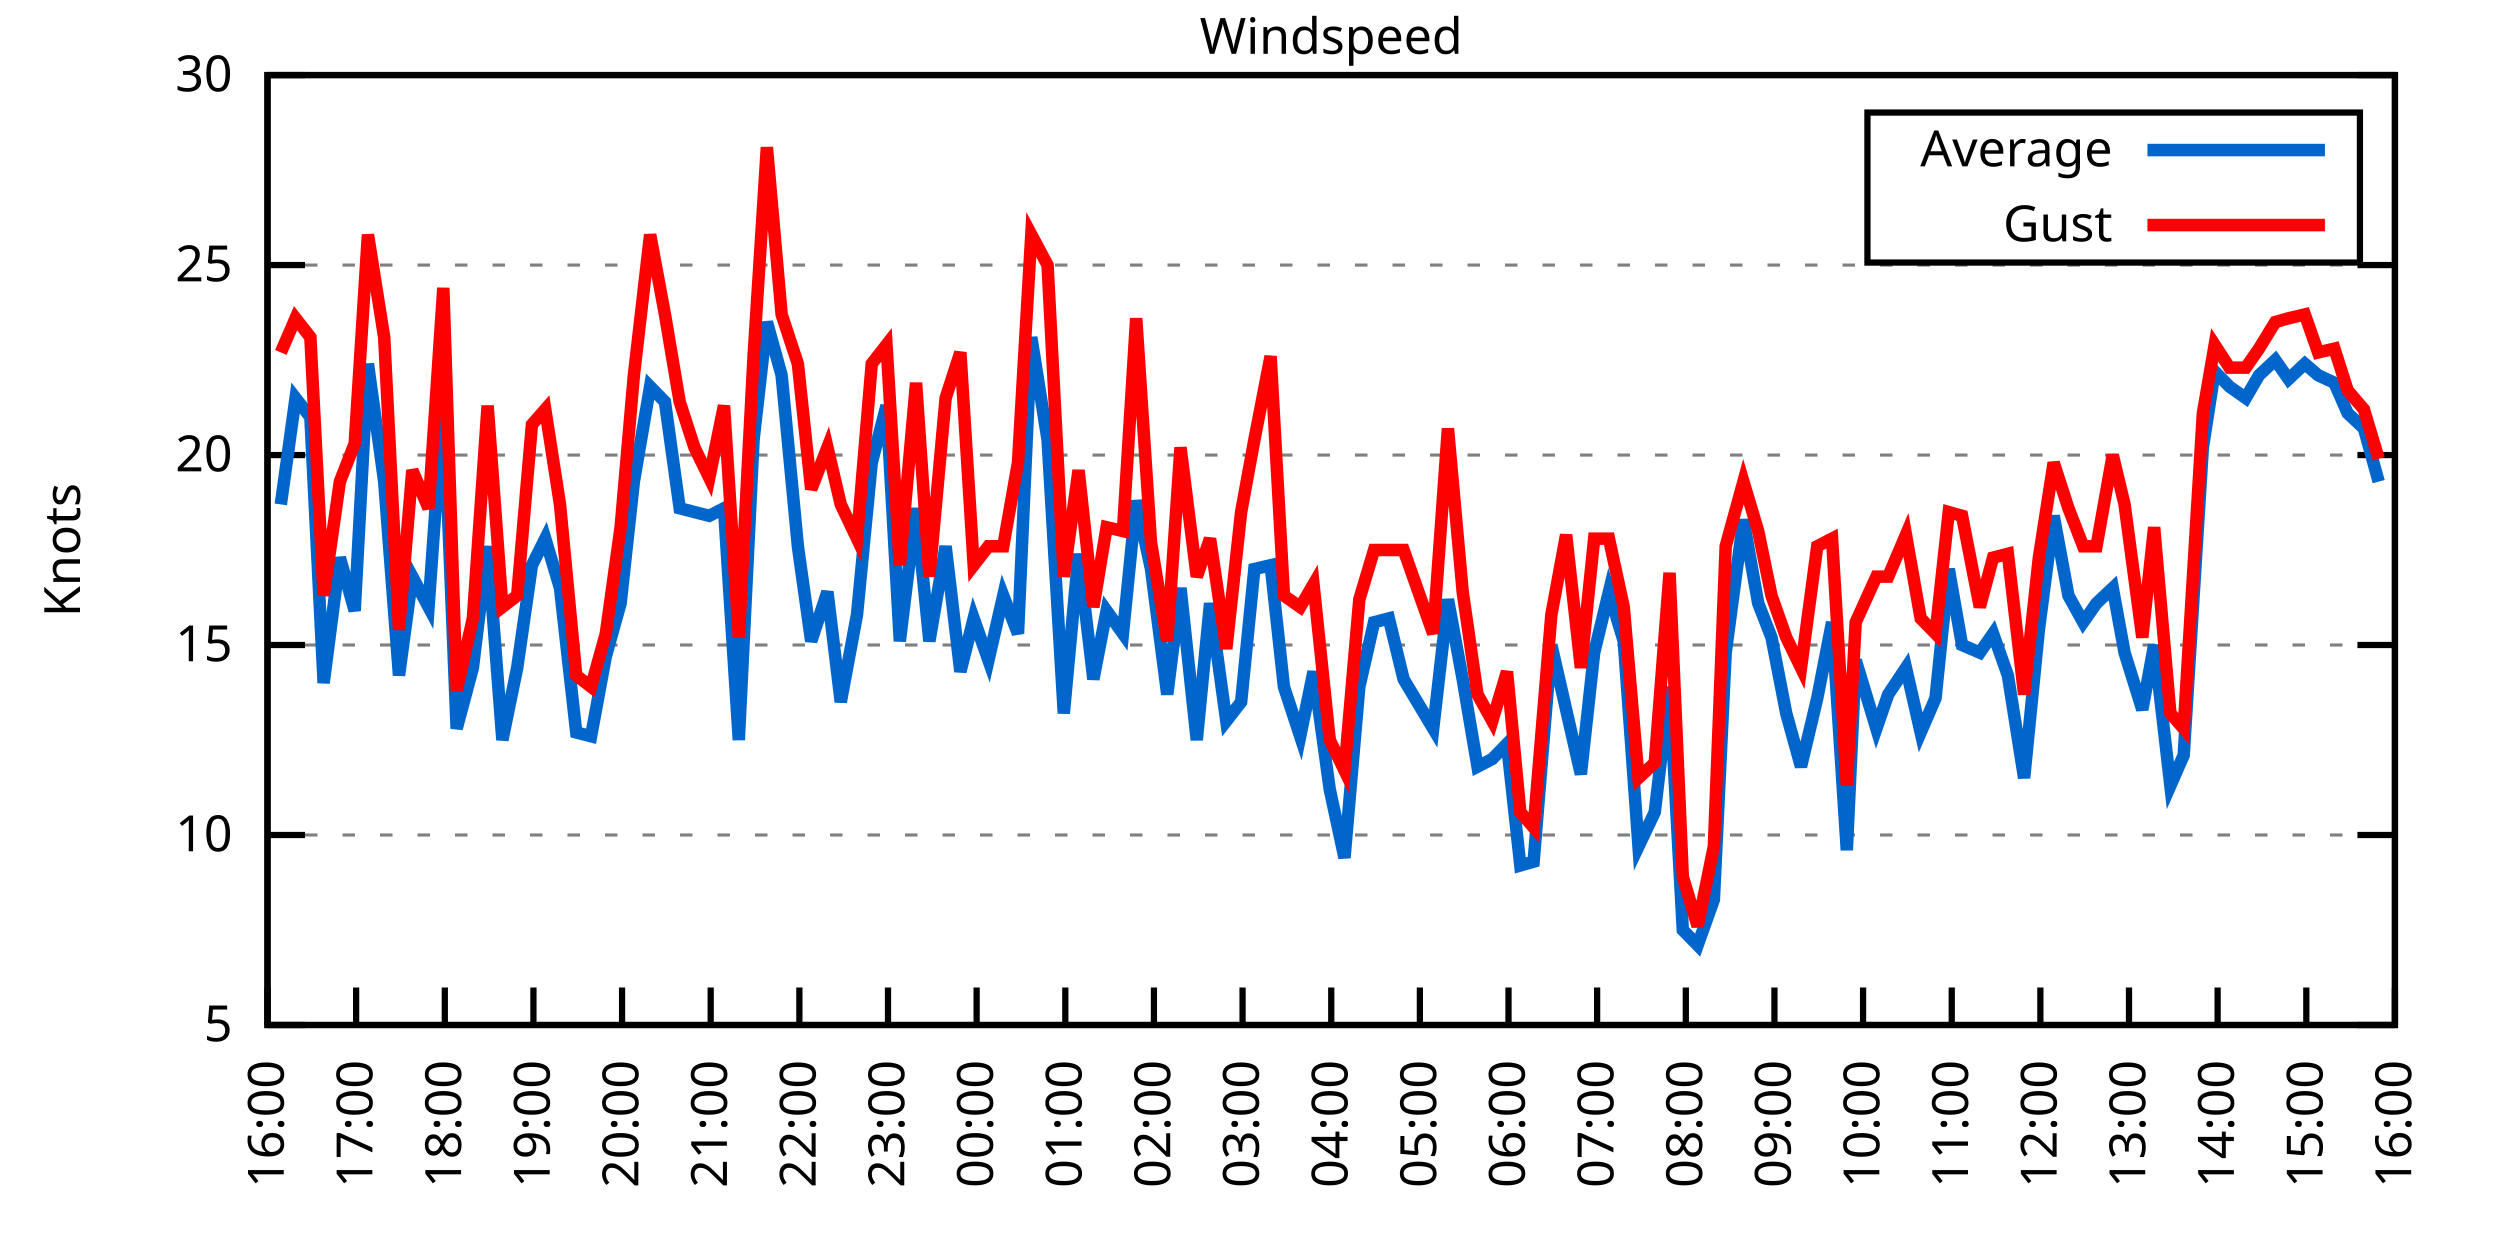
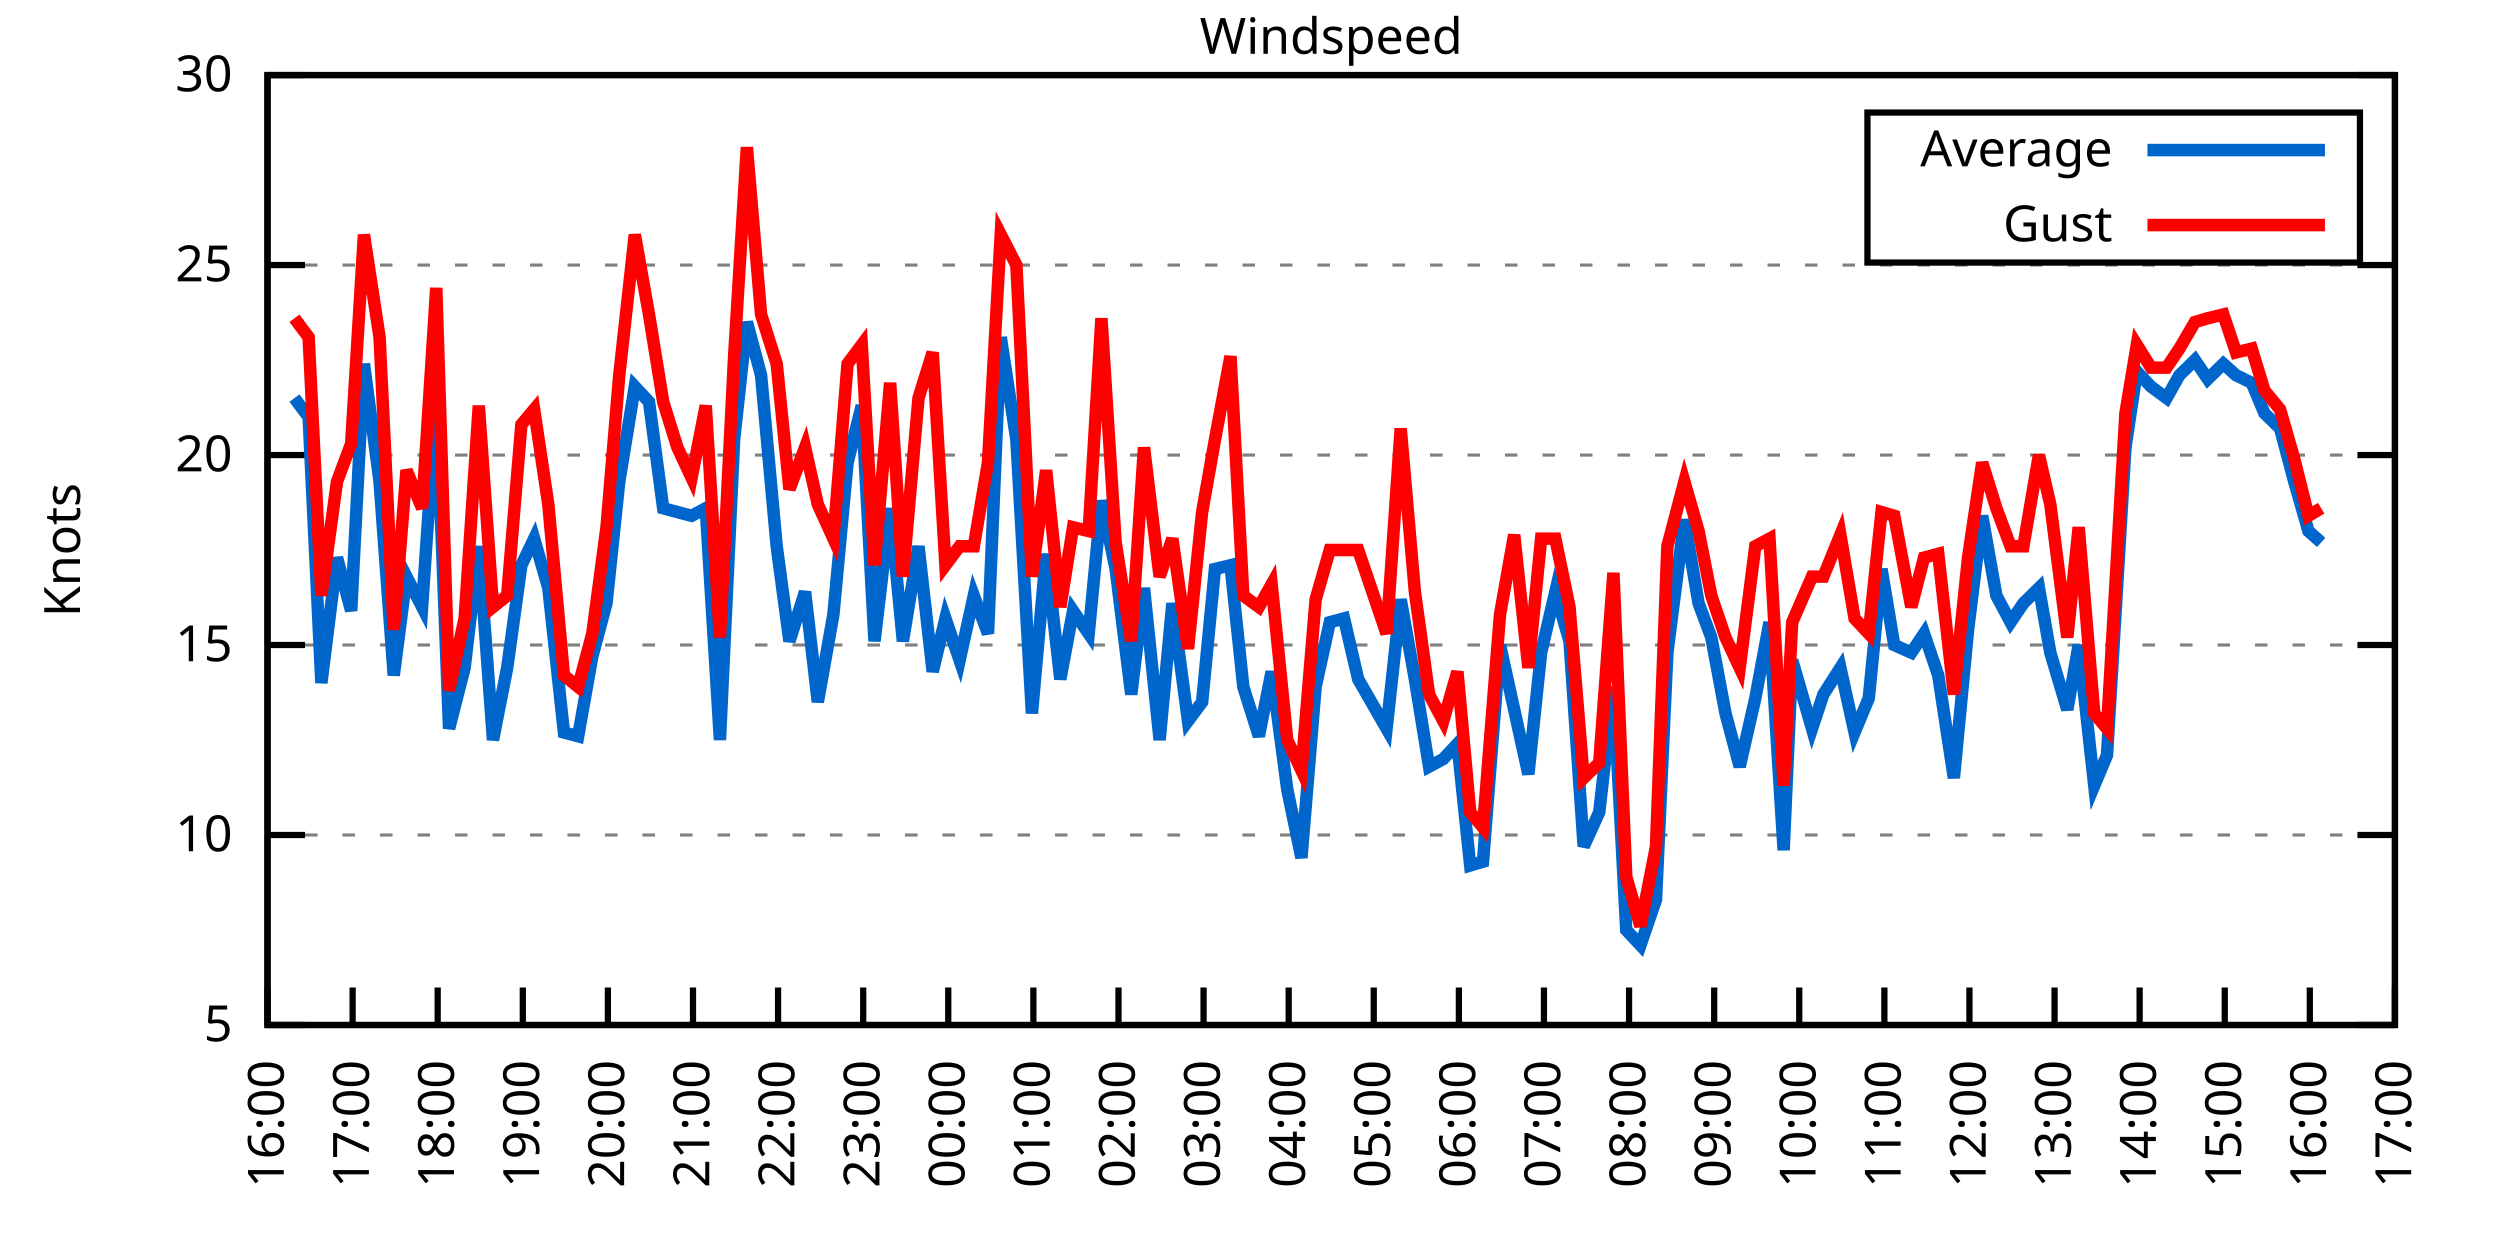
<svg xmlns="http://www.w3.org/2000/svg" xmlns:xlink="http://www.w3.org/1999/xlink" width="400" height="200" viewBox="0 0 400 200">
  <g id="gnuplot_canvas">
    <rect x="0" y="0" width="400" height="200" fill="none" />
    <defs>
      <circle id="gpDot" r="0.5" stroke-width="0.5" stroke="currentColor" />
      <path id="gpPt0" stroke-width="0.333" stroke="currentColor" d="M-1,0 h2 M0,-1 v2" />
      <path id="gpPt1" stroke-width="0.333" stroke="currentColor" d="M-1,-1 L1,1 M1,-1 L-1,1" />
      <path id="gpPt2" stroke-width="0.333" stroke="currentColor" d="M-1,0 L1,0 M0,-1 L0,1 M-1,-1 L1,1 M-1,1 L1,-1" />
      <rect id="gpPt3" stroke-width="0.333" stroke="currentColor" x="-1" y="-1" width="2" height="2" />
      <rect id="gpPt4" stroke-width="0.333" stroke="currentColor" fill="currentColor" x="-1" y="-1" width="2" height="2" />
      <circle id="gpPt5" stroke-width="0.333" stroke="currentColor" cx="0" cy="0" r="1" />
      <use xlink:href="#gpPt5" id="gpPt6" fill="currentColor" stroke="none" />
      <path id="gpPt7" stroke-width="0.333" stroke="currentColor" d="M0,-1.33 L-1.33,0.67 L1.33,0.67 z" />
      <use xlink:href="#gpPt7" id="gpPt8" fill="currentColor" stroke="none" />
      <use xlink:href="#gpPt7" id="gpPt9" stroke="currentColor" transform="rotate(180)" />
      <use xlink:href="#gpPt9" id="gpPt10" fill="currentColor" stroke="none" />
      <use xlink:href="#gpPt3" id="gpPt11" stroke="currentColor" transform="rotate(45)" />
      <use xlink:href="#gpPt11" id="gpPt12" fill="currentColor" stroke="none" />
      <path id="gpPt13" stroke-width="0.333" stroke="currentColor" d="M0,1.330 L1.265,0.411 L0.782,-1.067 L-0.782,-1.076 L-1.265,0.411 z" />
      <use xlink:href="#gpPt13" id="gpPt14" fill="currentColor" stroke="none" />
      <filter id="textbox" filterUnits="objectBoundingBox" x="0" y="0" height="1" width="1">
        <feFlood flood-color="white" flood-opacity="1" result="bgnd" />
        <feComposite in="SourceGraphic" in2="bgnd" operator="atop" />
      </filter>
      <filter id="greybox" filterUnits="objectBoundingBox" x="0" y="0" height="1" width="1">
        <feFlood flood-color="lightgrey" flood-opacity="1" result="grey" />
        <feComposite in="SourceGraphic" in2="grey" operator="atop" />
      </filter>
    </defs>
    <g fill="none" color="white" stroke="currentColor" stroke-width="1.00" stroke-linecap="butt" stroke-linejoin="miter">
</g>
    <g fill="none" color="black" stroke="currentColor" stroke-width="1.00" stroke-linecap="butt" stroke-linejoin="miter">
      <g stroke="none" shape-rendering="crispEdges">
        <polygon fill="rgb(255, 255, 255)" points="42.80,164.00 383.18,164.00 383.18,12.02 42.80,12.02 " />
      </g>
    </g>
    <g fill="none" color="black" stroke="currentColor" stroke-width="1.00" stroke-linecap="butt" stroke-linejoin="miter">
</g>
    <g fill="none" color="black" stroke="black" stroke-width="0.50" stroke-linecap="butt" stroke-linejoin="miter">
</g>
    <g fill="none" color="gray" stroke="currentColor" stroke-width="0.50" stroke-linecap="butt" stroke-linejoin="miter">
      <path stroke="gray" stroke-dasharray="2,4" class="gridline" d="M42.80,164.00 L383.19,164.00  " />
    </g>
    <g fill="none" color="gray" stroke="gray" stroke-width="1.00" stroke-linecap="butt" stroke-linejoin="miter">
</g>
    <g fill="none" color="black" stroke="currentColor" stroke-width="1.00" stroke-linecap="butt" stroke-linejoin="miter">
      <path stroke="black" d="M42.80,164.00 L48.80,164.00 M383.19,164.00 L377.19,164.00  " />
      <g transform="translate(37.20,166.60)" stroke="none" fill="black" font-family="Sans" font-size="8.00" text-anchor="end">
        <text>
          <tspan font-family="Sans"> 5</tspan>
        </text>
      </g>
    </g>
    <g fill="none" color="black" stroke="currentColor" stroke-width="1.00" stroke-linecap="butt" stroke-linejoin="miter">
</g>
    <g fill="none" color="black" stroke="black" stroke-width="0.50" stroke-linecap="butt" stroke-linejoin="miter">
</g>
    <g fill="none" color="gray" stroke="currentColor" stroke-width="0.50" stroke-linecap="butt" stroke-linejoin="miter">
      <path stroke="gray" stroke-dasharray="2,4" class="gridline" d="M42.80,133.60 L383.19,133.60  " />
    </g>
    <g fill="none" color="gray" stroke="gray" stroke-width="1.00" stroke-linecap="butt" stroke-linejoin="miter">
</g>
    <g fill="none" color="black" stroke="currentColor" stroke-width="1.00" stroke-linecap="butt" stroke-linejoin="miter">
      <path stroke="black" d="M42.80,133.60 L48.80,133.60 M383.19,133.60 L377.19,133.60  " />
      <g transform="translate(37.20,136.20)" stroke="none" fill="black" font-family="Sans" font-size="8.00" text-anchor="end">
        <text>
          <tspan font-family="Sans"> 10</tspan>
        </text>
      </g>
    </g>
    <g fill="none" color="black" stroke="currentColor" stroke-width="1.00" stroke-linecap="butt" stroke-linejoin="miter">
</g>
    <g fill="none" color="black" stroke="black" stroke-width="0.50" stroke-linecap="butt" stroke-linejoin="miter">
</g>
    <g fill="none" color="gray" stroke="currentColor" stroke-width="0.50" stroke-linecap="butt" stroke-linejoin="miter">
      <path stroke="gray" stroke-dasharray="2,4" class="gridline" d="M42.80,103.20 L383.19,103.20  " />
    </g>
    <g fill="none" color="gray" stroke="gray" stroke-width="1.00" stroke-linecap="butt" stroke-linejoin="miter">
</g>
    <g fill="none" color="black" stroke="currentColor" stroke-width="1.00" stroke-linecap="butt" stroke-linejoin="miter">
      <path stroke="black" d="M42.80,103.20 L48.80,103.20 M383.19,103.20 L377.19,103.20  " />
      <g transform="translate(37.20,105.80)" stroke="none" fill="black" font-family="Sans" font-size="8.00" text-anchor="end">
        <text>
          <tspan font-family="Sans"> 15</tspan>
        </text>
      </g>
    </g>
    <g fill="none" color="black" stroke="currentColor" stroke-width="1.00" stroke-linecap="butt" stroke-linejoin="miter">
</g>
    <g fill="none" color="black" stroke="black" stroke-width="0.50" stroke-linecap="butt" stroke-linejoin="miter">
</g>
    <g fill="none" color="gray" stroke="currentColor" stroke-width="0.50" stroke-linecap="butt" stroke-linejoin="miter">
      <path stroke="gray" stroke-dasharray="2,4" class="gridline" d="M42.80,72.81 L383.19,72.81  " />
    </g>
    <g fill="none" color="gray" stroke="gray" stroke-width="1.00" stroke-linecap="butt" stroke-linejoin="miter">
</g>
    <g fill="none" color="black" stroke="currentColor" stroke-width="1.00" stroke-linecap="butt" stroke-linejoin="miter">
      <path stroke="black" d="M42.80,72.81 L48.80,72.81 M383.19,72.81 L377.19,72.81  " />
      <g transform="translate(37.20,75.41)" stroke="none" fill="black" font-family="Sans" font-size="8.00" text-anchor="end">
        <text>
          <tspan font-family="Sans"> 20</tspan>
        </text>
      </g>
    </g>
    <g fill="none" color="black" stroke="currentColor" stroke-width="1.00" stroke-linecap="butt" stroke-linejoin="miter">
</g>
    <g fill="none" color="black" stroke="black" stroke-width="0.50" stroke-linecap="butt" stroke-linejoin="miter">
</g>
    <g fill="none" color="gray" stroke="currentColor" stroke-width="0.50" stroke-linecap="butt" stroke-linejoin="miter">
      <path stroke="gray" stroke-dasharray="2,4" class="gridline" d="M42.80,42.41 L383.19,42.41  " />
    </g>
    <g fill="none" color="gray" stroke="gray" stroke-width="1.00" stroke-linecap="butt" stroke-linejoin="miter">
</g>
    <g fill="none" color="black" stroke="currentColor" stroke-width="1.00" stroke-linecap="butt" stroke-linejoin="miter">
      <path stroke="black" d="M42.80,42.41 L48.80,42.41 M383.19,42.41 L377.19,42.41  " />
      <g transform="translate(37.20,45.01)" stroke="none" fill="black" font-family="Sans" font-size="8.00" text-anchor="end">
        <text>
          <tspan font-family="Sans"> 25</tspan>
        </text>
      </g>
    </g>
    <g fill="none" color="black" stroke="currentColor" stroke-width="1.00" stroke-linecap="butt" stroke-linejoin="miter">
</g>
    <g fill="none" color="black" stroke="black" stroke-width="0.50" stroke-linecap="butt" stroke-linejoin="miter">
</g>
    <g fill="none" color="gray" stroke="currentColor" stroke-width="0.50" stroke-linecap="butt" stroke-linejoin="miter">
      <path stroke="gray" stroke-dasharray="2,4" class="gridline" d="M42.80,12.01 L383.19,12.01  " />
    </g>
    <g fill="none" color="gray" stroke="gray" stroke-width="1.00" stroke-linecap="butt" stroke-linejoin="miter">
</g>
    <g fill="none" color="black" stroke="currentColor" stroke-width="1.00" stroke-linecap="butt" stroke-linejoin="miter">
      <path stroke="black" d="M42.80,12.01 L48.80,12.01 M383.19,12.01 L377.19,12.01  " />
      <g transform="translate(37.20,14.61)" stroke="none" fill="black" font-family="Sans" font-size="8.00" text-anchor="end">
        <text>
          <tspan font-family="Sans"> 30</tspan>
        </text>
      </g>
    </g>
    <g fill="none" color="black" stroke="currentColor" stroke-width="1.00" stroke-linecap="butt" stroke-linejoin="miter">
      <path stroke="black" d="M42.80,164.00 L42.80,158.00  " />
      <g transform="translate(45.40,169.60) rotate(270.00)" stroke="none" fill="black" font-family="Sans" font-size="8.00" text-anchor="end">
        <text>
          <tspan font-family="Sans">16:00</tspan>
        </text>
      </g>
    </g>
    <g fill="none" color="black" stroke="currentColor" stroke-width="1.00" stroke-linecap="butt" stroke-linejoin="miter">
-       <path stroke="black" d="M56.98,164.00 L56.98,158.00  " />
-       <g transform="translate(59.58,169.60) rotate(270.00)" stroke="none" fill="black" font-family="Sans" font-size="8.00" text-anchor="end">
+       <path stroke="black" d="M56.42,164.00 L56.42,158.00  " />
+       <g transform="translate(59.02,169.60) rotate(270.00)" stroke="none" fill="black" font-family="Sans" font-size="8.00" text-anchor="end">
        <text>
          <tspan font-family="Sans">17:00</tspan>
        </text>
      </g>
    </g>
    <g fill="none" color="black" stroke="currentColor" stroke-width="1.00" stroke-linecap="butt" stroke-linejoin="miter">
-       <path stroke="black" d="M71.17,164.00 L71.17,158.00  " />
-       <g transform="translate(73.77,169.60) rotate(270.00)" stroke="none" fill="black" font-family="Sans" font-size="8.00" text-anchor="end">
+       <path stroke="black" d="M70.03,164.00 L70.03,158.00  " />
+       <g transform="translate(72.63,169.60) rotate(270.00)" stroke="none" fill="black" font-family="Sans" font-size="8.00" text-anchor="end">
        <text>
          <tspan font-family="Sans">18:00</tspan>
        </text>
      </g>
    </g>
    <g fill="none" color="black" stroke="currentColor" stroke-width="1.00" stroke-linecap="butt" stroke-linejoin="miter">
-       <path stroke="black" d="M85.35,164.00 L85.35,158.00  " />
-       <g transform="translate(87.95,169.60) rotate(270.00)" stroke="none" fill="black" font-family="Sans" font-size="8.00" text-anchor="end">
+       <path stroke="black" d="M83.65,164.00 L83.65,158.00  " />
+       <g transform="translate(86.25,169.60) rotate(270.00)" stroke="none" fill="black" font-family="Sans" font-size="8.00" text-anchor="end">
        <text>
          <tspan font-family="Sans">19:00</tspan>
        </text>
      </g>
    </g>
    <g fill="none" color="black" stroke="currentColor" stroke-width="1.00" stroke-linecap="butt" stroke-linejoin="miter">
-       <path stroke="black" d="M99.53,164.00 L99.53,158.00  " />
-       <g transform="translate(102.13,169.60) rotate(270.00)" stroke="none" fill="black" font-family="Sans" font-size="8.00" text-anchor="end">
+       <path stroke="black" d="M97.26,164.00 L97.26,158.00  " />
+       <g transform="translate(99.86,169.60) rotate(270.00)" stroke="none" fill="black" font-family="Sans" font-size="8.00" text-anchor="end">
        <text>
          <tspan font-family="Sans">20:00</tspan>
        </text>
      </g>
    </g>
    <g fill="none" color="black" stroke="currentColor" stroke-width="1.00" stroke-linecap="butt" stroke-linejoin="miter">
-       <path stroke="black" d="M113.71,164.00 L113.71,158.00  " />
-       <g transform="translate(116.31,169.60) rotate(270.00)" stroke="none" fill="black" font-family="Sans" font-size="8.00" text-anchor="end">
+       <path stroke="black" d="M110.88,164.00 L110.88,158.00  " />
+       <g transform="translate(113.48,169.60) rotate(270.00)" stroke="none" fill="black" font-family="Sans" font-size="8.00" text-anchor="end">
        <text>
          <tspan font-family="Sans">21:00</tspan>
        </text>
      </g>
    </g>
    <g fill="none" color="black" stroke="currentColor" stroke-width="1.00" stroke-linecap="butt" stroke-linejoin="miter">
-       <path stroke="black" d="M127.90,164.00 L127.90,158.00  " />
-       <g transform="translate(130.50,169.60) rotate(270.00)" stroke="none" fill="black" font-family="Sans" font-size="8.00" text-anchor="end">
+       <path stroke="black" d="M124.49,164.00 L124.49,158.00  " />
+       <g transform="translate(127.09,169.60) rotate(270.00)" stroke="none" fill="black" font-family="Sans" font-size="8.00" text-anchor="end">
        <text>
          <tspan font-family="Sans">22:00</tspan>
        </text>
      </g>
    </g>
    <g fill="none" color="black" stroke="currentColor" stroke-width="1.00" stroke-linecap="butt" stroke-linejoin="miter">
-       <path stroke="black" d="M142.08,164.00 L142.08,158.00  " />
-       <g transform="translate(144.68,169.60) rotate(270.00)" stroke="none" fill="black" font-family="Sans" font-size="8.00" text-anchor="end">
+       <path stroke="black" d="M138.11,164.00 L138.11,158.00  " />
+       <g transform="translate(140.71,169.60) rotate(270.00)" stroke="none" fill="black" font-family="Sans" font-size="8.00" text-anchor="end">
        <text>
          <tspan font-family="Sans">23:00</tspan>
        </text>
      </g>
    </g>
    <g fill="none" color="black" stroke="currentColor" stroke-width="1.00" stroke-linecap="butt" stroke-linejoin="miter">
-       <path stroke="black" d="M156.26,164.00 L156.26,158.00  " />
-       <g transform="translate(158.86,169.60) rotate(270.00)" stroke="none" fill="black" font-family="Sans" font-size="8.00" text-anchor="end">
+       <path stroke="black" d="M151.72,164.00 L151.72,158.00  " />
+       <g transform="translate(154.32,169.60) rotate(270.00)" stroke="none" fill="black" font-family="Sans" font-size="8.00" text-anchor="end">
        <text>
          <tspan font-family="Sans">00:00</tspan>
        </text>
      </g>
    </g>
    <g fill="none" color="black" stroke="currentColor" stroke-width="1.00" stroke-linecap="butt" stroke-linejoin="miter">
-       <path stroke="black" d="M170.45,164.00 L170.45,158.00  " />
-       <g transform="translate(173.05,169.60) rotate(270.00)" stroke="none" fill="black" font-family="Sans" font-size="8.00" text-anchor="end">
+       <path stroke="black" d="M165.34,164.00 L165.34,158.00  " />
+       <g transform="translate(167.94,169.60) rotate(270.00)" stroke="none" fill="black" font-family="Sans" font-size="8.00" text-anchor="end">
        <text>
          <tspan font-family="Sans">01:00</tspan>
        </text>
      </g>
    </g>
    <g fill="none" color="black" stroke="currentColor" stroke-width="1.00" stroke-linecap="butt" stroke-linejoin="miter">
-       <path stroke="black" d="M184.63,164.00 L184.63,158.00  " />
-       <g transform="translate(187.23,169.60) rotate(270.00)" stroke="none" fill="black" font-family="Sans" font-size="8.00" text-anchor="end">
+       <path stroke="black" d="M178.96,164.00 L178.96,158.00  " />
+       <g transform="translate(181.56,169.60) rotate(270.00)" stroke="none" fill="black" font-family="Sans" font-size="8.00" text-anchor="end">
        <text>
          <tspan font-family="Sans">02:00</tspan>
        </text>
      </g>
    </g>
    <g fill="none" color="black" stroke="currentColor" stroke-width="1.00" stroke-linecap="butt" stroke-linejoin="miter">
-       <path stroke="black" d="M198.81,164.00 L198.81,158.00  " />
-       <g transform="translate(201.41,169.60) rotate(270.00)" stroke="none" fill="black" font-family="Sans" font-size="8.00" text-anchor="end">
+       <path stroke="black" d="M192.57,164.00 L192.57,158.00  " />
+       <g transform="translate(195.17,169.60) rotate(270.00)" stroke="none" fill="black" font-family="Sans" font-size="8.00" text-anchor="end">
        <text>
          <tspan font-family="Sans">03:00</tspan>
        </text>
      </g>
    </g>
    <g fill="none" color="black" stroke="currentColor" stroke-width="1.00" stroke-linecap="butt" stroke-linejoin="miter">
-       <path stroke="black" d="M213.00,164.00 L213.00,158.00  " />
-       <g transform="translate(215.60,169.60) rotate(270.00)" stroke="none" fill="black" font-family="Sans" font-size="8.00" text-anchor="end">
+       <path stroke="black" d="M206.19,164.00 L206.19,158.00  " />
+       <g transform="translate(208.79,169.60) rotate(270.00)" stroke="none" fill="black" font-family="Sans" font-size="8.00" text-anchor="end">
        <text>
          <tspan font-family="Sans">04:00</tspan>
        </text>
      </g>
    </g>
    <g fill="none" color="black" stroke="currentColor" stroke-width="1.00" stroke-linecap="butt" stroke-linejoin="miter">
-       <path stroke="black" d="M227.18,164.00 L227.18,158.00  " />
-       <g transform="translate(229.78,169.60) rotate(270.00)" stroke="none" fill="black" font-family="Sans" font-size="8.00" text-anchor="end">
+       <path stroke="black" d="M219.80,164.00 L219.80,158.00  " />
+       <g transform="translate(222.40,169.60) rotate(270.00)" stroke="none" fill="black" font-family="Sans" font-size="8.00" text-anchor="end">
        <text>
          <tspan font-family="Sans">05:00</tspan>
        </text>
      </g>
    </g>
    <g fill="none" color="black" stroke="currentColor" stroke-width="1.00" stroke-linecap="butt" stroke-linejoin="miter">
-       <path stroke="black" d="M241.36,164.00 L241.36,158.00  " />
-       <g transform="translate(243.96,169.60) rotate(270.00)" stroke="none" fill="black" font-family="Sans" font-size="8.00" text-anchor="end">
+       <path stroke="black" d="M233.42,164.00 L233.42,158.00  " />
+       <g transform="translate(236.02,169.60) rotate(270.00)" stroke="none" fill="black" font-family="Sans" font-size="8.00" text-anchor="end">
        <text>
          <tspan font-family="Sans">06:00</tspan>
        </text>
      </g>
    </g>
    <g fill="none" color="black" stroke="currentColor" stroke-width="1.00" stroke-linecap="butt" stroke-linejoin="miter">
-       <path stroke="black" d="M255.54,164.00 L255.54,158.00  " />
-       <g transform="translate(258.14,169.60) rotate(270.00)" stroke="none" fill="black" font-family="Sans" font-size="8.00" text-anchor="end">
+       <path stroke="black" d="M247.03,164.00 L247.03,158.00  " />
+       <g transform="translate(249.63,169.60) rotate(270.00)" stroke="none" fill="black" font-family="Sans" font-size="8.00" text-anchor="end">
        <text>
          <tspan font-family="Sans">07:00</tspan>
        </text>
      </g>
    </g>
    <g fill="none" color="black" stroke="currentColor" stroke-width="1.00" stroke-linecap="butt" stroke-linejoin="miter">
-       <path stroke="black" d="M269.73,164.00 L269.73,158.00  " />
-       <g transform="translate(272.33,169.60) rotate(270.00)" stroke="none" fill="black" font-family="Sans" font-size="8.00" text-anchor="end">
+       <path stroke="black" d="M260.65,164.00 L260.65,158.00  " />
+       <g transform="translate(263.25,169.60) rotate(270.00)" stroke="none" fill="black" font-family="Sans" font-size="8.00" text-anchor="end">
        <text>
          <tspan font-family="Sans">08:00</tspan>
        </text>
      </g>
    </g>
    <g fill="none" color="black" stroke="currentColor" stroke-width="1.00" stroke-linecap="butt" stroke-linejoin="miter">
-       <path stroke="black" d="M283.91,164.00 L283.91,158.00  " />
-       <g transform="translate(286.51,169.60) rotate(270.00)" stroke="none" fill="black" font-family="Sans" font-size="8.00" text-anchor="end">
+       <path stroke="black" d="M274.27,164.00 L274.27,158.00  " />
+       <g transform="translate(276.87,169.60) rotate(270.00)" stroke="none" fill="black" font-family="Sans" font-size="8.00" text-anchor="end">
        <text>
          <tspan font-family="Sans">09:00</tspan>
        </text>
      </g>
    </g>
    <g fill="none" color="black" stroke="currentColor" stroke-width="1.00" stroke-linecap="butt" stroke-linejoin="miter">
-       <path stroke="black" d="M298.09,164.00 L298.09,158.00  " />
-       <g transform="translate(300.69,169.60) rotate(270.00)" stroke="none" fill="black" font-family="Sans" font-size="8.00" text-anchor="end">
+       <path stroke="black" d="M287.88,164.00 L287.88,158.00  " />
+       <g transform="translate(290.48,169.60) rotate(270.00)" stroke="none" fill="black" font-family="Sans" font-size="8.00" text-anchor="end">
        <text>
          <tspan font-family="Sans">10:00</tspan>
        </text>
      </g>
    </g>
    <g fill="none" color="black" stroke="currentColor" stroke-width="1.00" stroke-linecap="butt" stroke-linejoin="miter">
-       <path stroke="black" d="M312.28,164.00 L312.28,158.00  " />
-       <g transform="translate(314.88,169.60) rotate(270.00)" stroke="none" fill="black" font-family="Sans" font-size="8.00" text-anchor="end">
+       <path stroke="black" d="M301.50,164.00 L301.50,158.00  " />
+       <g transform="translate(304.10,169.60) rotate(270.00)" stroke="none" fill="black" font-family="Sans" font-size="8.00" text-anchor="end">
        <text>
          <tspan font-family="Sans">11:00</tspan>
        </text>
      </g>
    </g>
    <g fill="none" color="black" stroke="currentColor" stroke-width="1.00" stroke-linecap="butt" stroke-linejoin="miter">
-       <path stroke="black" d="M326.46,164.00 L326.46,158.00  " />
-       <g transform="translate(329.06,169.60) rotate(270.00)" stroke="none" fill="black" font-family="Sans" font-size="8.00" text-anchor="end">
+       <path stroke="black" d="M315.11,164.00 L315.11,158.00  " />
+       <g transform="translate(317.71,169.60) rotate(270.00)" stroke="none" fill="black" font-family="Sans" font-size="8.00" text-anchor="end">
        <text>
          <tspan font-family="Sans">12:00</tspan>
        </text>
      </g>
    </g>
    <g fill="none" color="black" stroke="currentColor" stroke-width="1.00" stroke-linecap="butt" stroke-linejoin="miter">
-       <path stroke="black" d="M340.64,164.00 L340.64,158.00  " />
-       <g transform="translate(343.24,169.60) rotate(270.00)" stroke="none" fill="black" font-family="Sans" font-size="8.00" text-anchor="end">
+       <path stroke="black" d="M328.73,164.00 L328.73,158.00  " />
+       <g transform="translate(331.33,169.60) rotate(270.00)" stroke="none" fill="black" font-family="Sans" font-size="8.00" text-anchor="end">
        <text>
          <tspan font-family="Sans">13:00</tspan>
        </text>
      </g>
    </g>
    <g fill="none" color="black" stroke="currentColor" stroke-width="1.00" stroke-linecap="butt" stroke-linejoin="miter">
-       <path stroke="black" d="M354.82,164.00 L354.82,158.00  " />
-       <g transform="translate(357.42,169.60) rotate(270.00)" stroke="none" fill="black" font-family="Sans" font-size="8.00" text-anchor="end">
+       <path stroke="black" d="M342.34,164.00 L342.34,158.00  " />
+       <g transform="translate(344.94,169.60) rotate(270.00)" stroke="none" fill="black" font-family="Sans" font-size="8.00" text-anchor="end">
        <text>
          <tspan font-family="Sans">14:00</tspan>
        </text>
      </g>
    </g>
    <g fill="none" color="black" stroke="currentColor" stroke-width="1.00" stroke-linecap="butt" stroke-linejoin="miter">
-       <path stroke="black" d="M369.01,164.00 L369.01,158.00  " />
-       <g transform="translate(371.61,169.60) rotate(270.00)" stroke="none" fill="black" font-family="Sans" font-size="8.00" text-anchor="end">
+       <path stroke="black" d="M355.96,164.00 L355.96,158.00  " />
+       <g transform="translate(358.56,169.60) rotate(270.00)" stroke="none" fill="black" font-family="Sans" font-size="8.00" text-anchor="end">
        <text>
          <tspan font-family="Sans">15:00</tspan>
+         </text>
+       </g>
+     </g>
+     <g fill="none" color="black" stroke="currentColor" stroke-width="1.00" stroke-linecap="butt" stroke-linejoin="miter">
+       <path stroke="black" d="M369.57,164.00 L369.57,158.00  " />
+       <g transform="translate(372.17,169.60) rotate(270.00)" stroke="none" fill="black" font-family="Sans" font-size="8.00" text-anchor="end">
+         <text>
+           <tspan font-family="Sans">16:00</tspan>
        </text>
      </g>
    </g>
    <g fill="none" color="black" stroke="currentColor" stroke-width="1.00" stroke-linecap="butt" stroke-linejoin="miter">
      <path stroke="black" d="M383.19,164.00 L383.19,158.00  " />
      <g transform="translate(385.79,169.60) rotate(270.00)" stroke="none" fill="black" font-family="Sans" font-size="8.00" text-anchor="end">
        <text>
-           <tspan font-family="Sans">16:00</tspan>
+           <tspan font-family="Sans">17:00</tspan>
        </text>
      </g>
    </g>
    <g fill="none" color="black" stroke="currentColor" stroke-width="1.00" stroke-linecap="butt" stroke-linejoin="miter">
</g>
    <g fill="none" color="black" stroke="currentColor" stroke-width="1.00" stroke-linecap="butt" stroke-linejoin="miter">
      <path stroke="black" d="M42.80,12.01 L42.80,164.00 L383.19,164.00 L383.19,12.01 L42.80,12.01 Z  " />
    </g>
    <g fill="none" color="black" stroke="currentColor" stroke-width="1.00" stroke-linecap="butt" stroke-linejoin="miter">
</g>
    <g fill="none" color="black" stroke="currentColor" stroke-width="1.00" stroke-linecap="butt" stroke-linejoin="miter">
      <path stroke="black" d="M298.79,42.01 L298.79,18.01 L377.59,18.01 L377.59,42.01 L298.79,42.01 Z  " />
    </g>
    <g id="Windspeed_plot_1">
      <g fill="none" color="white" stroke="black" stroke-width="2.00" stroke-linecap="butt" stroke-linejoin="miter">
</g>
      <g fill="none" color="black" stroke="currentColor" stroke-width="2.00" stroke-linecap="butt" stroke-linejoin="miter">
        <g transform="translate(337.99,26.61)" stroke="none" fill="black" font-family="Sans" font-size="8.00" text-anchor="end">
          <text>
            <tspan font-family="Sans">Average</tspan>
          </text>
        </g>
      </g>
      <g fill="none" color="black" stroke="currentColor" stroke-width="2.00" stroke-linecap="butt" stroke-linejoin="miter">
-         <path stroke="rgb(  0, 102, 204)" d="M343.59,24.01 L371.99,24.01 M44.93,80.71 L47.29,63.69 L49.66,66.73 L51.78,109.28 L54.38,89.22 L56.75,97.73   L58.87,58.21 L61.47,77.06 L63.84,108.07 L65.97,92.26 L68.57,97.12 L70.93,63.69 L73.06,116.58 L75.66,106.85   L78.02,87.40 L80.38,118.40 L82.75,106.85 L85.11,90.44 L87.24,86.18 L89.60,94.08 L92.20,117.19 L94.57,117.80   L96.93,105.03 L99.30,96.52 L101.42,77.06 L104.02,61.86 L106.39,64.29 L108.75,81.32 L111.11,81.93 L113.48,82.53   L115.84,81.32 L118.21,118.40 L120.57,70.37 L122.70,51.53 L125.06,60.04 L127.66,87.40 L129.79,102.60 L132.39,94.69   L134.52,112.32 L137.12,98.34 L139.48,74.02 L141.84,64.90 L143.97,102.60 L146.57,81.32 L148.70,102.60 L151.30,87.40   L153.66,107.46 L155.79,98.95 L158.15,105.64 L160.52,95.30 L162.88,101.38 L165.01,53.96 L167.61,70.37 L170.21,114.15   L172.57,88.61 L174.94,108.68 L177.06,97.73 L179.67,101.38 L181.79,80.10 L184.16,91.04 L186.76,111.11 L188.88,94.08   L191.48,118.40 L193.61,96.52 L196.21,115.36 L198.58,112.32 L200.70,91.04 L203.30,90.44 L205.43,109.89 L208.03,117.80   L210.16,107.46 L212.76,126.31 L215.12,137.25 L217.49,109.89 L219.85,99.56 L222.21,98.95 L224.58,108.68 L229.31,116.58   L231.67,95.91 L234.03,108.68 L236.40,122.66 L238.76,121.44 L241.12,119.01 L243.25,138.47 L245.38,137.86 L248.22,103.20   L250.58,113.54 L252.94,123.87 L255.07,104.42 L257.43,94.69 L259.80,102.60 L262.16,135.43 L264.76,129.95 L267.13,109.89   L269.25,148.80 L271.62,151.23 L274.22,143.94 L276.11,104.42 L278.95,83.14 L281.31,96.52 L283.44,101.99 L285.80,114.15   L288.16,122.66 L290.76,111.72 L293.13,99.56 L295.49,136.03 L296.91,105.64 L300.22,116.58 L302.11,111.11 L304.95,106.85   L307.31,117.19 L309.68,111.72 L311.80,91.04 L313.93,103.20 L316.77,104.42 L318.89,101.38 L321.26,108.07 L323.86,124.48   L326.22,100.77 L328.59,82.53 L330.95,95.30 L333.31,99.56 L335.44,96.52 L338.04,94.08 L339.93,104.42 L342.77,113.54   L344.66,103.20 L347.26,125.70 L349.39,120.83 L352.46,71.59 L354.35,59.43 L356.72,61.86 L359.32,63.69 L361.44,60.04   L364.04,57.61 L366.17,60.65 L368.77,58.21 L370.90,60.04 L373.50,61.25 L375.63,66.12 L378.23,68.55 L380.59,77.06    " />
+         <path stroke="rgb(  0, 102, 204)" d="M343.59,24.01 L371.99,24.01 M47.11,63.69 L49.38,66.73 L51.42,109.28 L53.92,89.22 L56.19,97.73 L58.23,58.21   L60.73,77.06 L63.00,108.07 L65.04,92.26 L67.54,97.12 L69.80,63.69 L71.85,116.58 L74.34,106.85 L76.61,87.40   L78.88,118.40 L81.15,106.85 L83.42,90.44 L85.46,86.18 L87.73,94.08 L90.23,117.19 L92.50,117.80 L94.77,105.03   L97.04,96.52 L99.08,77.06 L101.57,61.86 L103.84,64.29 L106.11,81.32 L108.38,81.93 L110.65,82.53 L112.92,81.32   L115.19,118.40 L117.46,70.37 L119.50,51.53 L121.77,60.04 L124.27,87.40 L126.31,102.60 L128.81,94.69 L130.85,112.32   L133.34,98.34 L135.61,74.02 L137.88,64.90 L139.92,102.60 L142.42,81.32 L144.46,102.60 L146.96,87.40 L149.23,107.46   L151.27,98.95 L153.54,105.64 L155.81,95.30 L158.08,101.38 L160.12,53.96 L162.62,70.37 L165.11,114.15 L167.38,88.61   L169.65,108.68 L171.69,97.73 L174.19,101.38 L176.23,80.10 L178.50,91.04 L181.00,111.11 L183.04,94.08 L185.54,118.40   L187.58,96.52 L190.08,115.36 L192.34,112.32 L194.39,91.04 L196.88,90.44 L198.93,109.89 L201.42,117.80 L203.46,107.46   L205.96,126.31 L208.23,137.25 L210.50,109.89 L212.77,99.56 L215.04,98.95 L217.31,108.68 L221.85,116.58 L224.11,95.91   L226.38,108.68 L228.65,122.66 L230.92,121.44 L233.19,119.01 L235.23,138.47 L237.28,137.86 L240.00,103.20 L242.27,113.54   L244.54,123.87 L246.58,104.42 L248.85,94.69 L251.12,102.60 L253.39,135.43 L255.88,129.95 L258.15,109.89 L260.20,148.80   L262.47,151.23 L264.96,143.94 L266.78,104.42 L269.50,83.14 L271.77,96.52 L273.81,101.99 L276.08,114.15 L278.35,122.66   L280.85,111.72 L283.12,99.56 L285.38,136.03 L286.75,105.64 L289.92,116.58 L291.74,111.11 L294.46,106.85 L296.73,117.19   L299.00,111.72 L301.04,91.04 L303.08,103.20 L305.81,104.42 L307.85,101.38 L310.12,108.07 L312.62,124.48 L314.89,100.77   L317.15,82.53 L319.42,95.30 L321.69,99.56 L323.74,96.52 L326.23,94.08 L328.05,104.42 L330.77,113.54 L332.59,103.20   L335.08,125.70 L337.12,120.83 L340.07,71.59 L341.89,59.43 L344.16,61.86 L346.65,63.69 L348.70,60.04 L351.19,57.61   L353.24,60.65 L355.73,58.21 L357.77,60.04 L360.27,61.25 L362.31,66.12 L364.81,68.55 L367.08,77.06 L369.35,84.97   L371.39,86.79  " />
      </g>
    </g>
    <g id="Windspeed_plot_2">
      <g fill="none" color="black" stroke="currentColor" stroke-width="2.00" stroke-linecap="butt" stroke-linejoin="miter">
        <g transform="translate(337.99,38.61)" stroke="none" fill="black" font-family="Sans" font-size="8.00" text-anchor="end">
          <text>
            <tspan font-family="Sans">Gust</tspan>
          </text>
        </g>
      </g>
      <g fill="none" color="black" stroke="currentColor" stroke-width="2.00" stroke-linecap="butt" stroke-linejoin="miter">
-         <path stroke="rgb(255,   0,   0)" d="M343.59,36.01 L371.99,36.01 M44.93,56.39 L47.29,50.92 L49.66,53.96 L51.78,95.30 L54.38,77.06 L56.75,70.98   L58.87,37.54 L61.47,53.96 L63.84,100.77 L65.97,75.24 L68.57,81.32 L70.93,46.06 L73.06,110.50 L75.66,98.95   L78.02,64.90 L80.38,97.12 L82.75,95.30 L85.11,67.94 L87.24,65.51 L89.60,80.71 L92.20,108.07 L94.57,109.89   L96.93,101.38 L99.30,84.36 L101.42,60.04 L104.02,37.54 L106.39,50.31 L108.75,64.29 L111.11,71.59 L113.48,76.45   L115.84,64.90 L118.21,101.99 L120.57,57.00 L122.70,23.56 L125.06,50.31 L127.66,58.21 L129.79,78.28 L132.39,71.59   L134.52,80.71 L137.12,86.18 L139.48,58.21 L141.84,55.18 L143.97,90.44 L146.57,61.25 L148.70,92.26 L151.30,63.69   L153.66,56.39 L155.79,90.44 L158.15,87.40 L160.52,87.40 L162.88,74.02 L165.01,37.54 L167.61,42.41 L170.21,92.26   L172.57,75.24 L174.94,97.12 L177.06,84.36 L179.67,84.97 L181.79,50.92 L184.16,86.79 L186.76,102.60 L188.88,71.59   L191.48,92.26 L193.61,86.18 L196.21,103.81 L198.58,81.93 L200.70,70.37 L203.30,57.00 L205.43,95.30 L208.03,97.12   L210.16,93.48 L212.76,118.40 L215.12,123.27 L217.49,95.91 L219.85,88.00 L222.21,88.00 L224.58,88.00 L229.31,101.38   L231.67,68.55 L234.03,94.69 L236.40,111.11 L238.76,115.36 L241.12,107.46 L243.25,129.95 L245.38,132.39 L248.22,98.34   L250.58,85.57 L252.94,106.85 L255.07,86.18 L257.43,86.18 L259.80,97.12 L262.16,124.48 L264.76,122.05 L267.13,91.65   L269.25,140.29 L271.62,148.19 L274.22,135.43 L276.11,87.40 L278.95,77.06 L281.31,84.97 L283.44,95.30 L285.80,101.99   L288.16,106.85 L290.76,87.40 L293.13,86.18 L295.49,125.70 L296.91,99.56 L300.22,92.26 L302.11,92.26 L304.95,85.57   L307.31,98.95 L309.68,101.38 L311.80,81.93 L313.93,82.53 L316.77,97.12 L318.89,89.22 L321.26,88.61 L323.86,111.11   L326.22,89.22 L328.59,74.02 L330.95,81.32 L333.31,87.40 L335.44,87.40 L338.04,72.81 L339.93,80.71 L342.77,101.99   L344.66,84.36 L347.26,114.15 L349.39,116.58 L352.46,66.12 L354.35,55.18 L356.72,58.82 L359.32,58.82 L361.44,55.78   L364.04,51.53 L366.17,50.92 L368.77,50.31 L370.90,56.39 L373.50,55.78 L375.63,62.47 L378.23,65.51 L380.59,73.41    " />
+         <path stroke="rgb(255,   0,   0)" d="M343.59,36.01 L371.99,36.01 M47.11,50.92 L49.38,53.96 L51.42,95.30 L53.92,77.06 L56.19,70.98 L58.23,37.54   L60.73,53.96 L63.00,100.77 L65.04,75.24 L67.54,81.32 L69.80,46.06 L71.85,110.50 L74.34,98.95 L76.61,64.90   L78.88,97.12 L81.15,95.30 L83.42,67.94 L85.46,65.51 L87.73,80.71 L90.23,108.07 L92.50,109.89 L94.77,101.38   L97.04,84.36 L99.08,60.04 L101.57,37.54 L103.84,50.31 L106.11,64.29 L108.38,71.59 L110.65,76.45 L112.92,64.90   L115.19,101.99 L117.46,57.00 L119.50,23.56 L121.77,50.31 L124.27,58.21 L126.31,78.28 L128.81,71.59 L130.85,80.71   L133.34,86.18 L135.61,58.21 L137.88,55.18 L139.92,90.44 L142.42,61.25 L144.46,92.26 L146.96,63.69 L149.23,56.39   L151.27,90.44 L153.54,87.40 L155.81,87.40 L158.08,74.02 L160.12,37.54 L162.62,42.41 L165.11,92.26 L167.38,75.24   L169.65,97.12 L171.69,84.36 L174.19,84.97 L176.23,50.92 L178.50,86.79 L181.00,102.60 L183.04,71.59 L185.54,92.26   L187.58,86.18 L190.08,103.81 L192.34,81.93 L194.39,70.37 L196.88,57.00 L198.93,95.30 L201.42,97.12 L203.46,93.48   L205.96,118.40 L208.23,123.27 L210.50,95.91 L212.77,88.00 L215.04,88.00 L217.31,88.00 L221.85,101.38 L224.11,68.55   L226.38,94.69 L228.65,111.11 L230.92,115.36 L233.19,107.46 L235.23,129.95 L237.28,132.39 L240.00,98.34 L242.27,85.57   L244.54,106.85 L246.58,86.18 L248.85,86.18 L251.12,97.12 L253.39,124.48 L255.88,122.05 L258.15,91.65 L260.20,140.29   L262.47,148.19 L264.96,135.43 L266.78,87.40 L269.50,77.06 L271.77,84.97 L273.81,95.30 L276.08,101.99 L278.35,106.85   L280.85,87.40 L283.12,86.18 L285.38,125.70 L286.75,99.56 L289.92,92.26 L291.74,92.26 L294.46,85.57 L296.73,98.95   L299.00,101.38 L301.04,81.93 L303.08,82.53 L305.81,97.12 L307.85,89.22 L310.12,88.61 L312.62,111.11 L314.89,89.22   L317.15,74.02 L319.42,81.32 L321.69,87.40 L323.74,87.40 L326.23,72.81 L328.05,80.71 L330.77,101.99 L332.59,84.36   L335.08,114.15 L337.12,116.58 L340.07,66.12 L341.89,55.18 L344.16,58.82 L346.65,58.82 L348.70,55.78 L351.19,51.53   L353.24,50.92 L355.73,50.31 L357.77,56.39 L360.27,55.78 L362.31,62.47 L364.81,65.51 L367.08,73.41 L369.35,82.53   L371.39,81.32  " />
      </g>
    </g>
    <g fill="none" color="black" stroke="currentColor" stroke-width="2.00" stroke-linecap="butt" stroke-linejoin="miter">
</g>
    <g fill="none" color="black" stroke="black" stroke-width="1.00" stroke-linecap="butt" stroke-linejoin="miter">
</g>
    <g fill="none" color="black" stroke="currentColor" stroke-width="1.00" stroke-linecap="butt" stroke-linejoin="miter">
      <path stroke="black" d="M42.80,12.01 L42.80,164.00 L383.19,164.00 L383.19,12.01 L42.80,12.01 Z  " />
      <g transform="translate(12.80,88.01) rotate(270.00)" stroke="none" fill="black" font-family="Sans" font-size="8.00" text-anchor="middle">
        <text>
          <tspan font-family="Sans">Knots</tspan>
        </text>
      </g>
    </g>
    <g fill="none" color="black" stroke="currentColor" stroke-width="1.00" stroke-linecap="butt" stroke-linejoin="miter">
</g>
    <g fill="none" color="black" stroke="currentColor" stroke-width="1.00" stroke-linecap="butt" stroke-linejoin="miter">
      <g transform="translate(212.99,8.61)" stroke="none" fill="black" font-family="Sans" font-size="8.00" text-anchor="middle">
        <text>
          <tspan font-family="Sans">Windspeed</tspan>
        </text>
      </g>
    </g>
    <g fill="none" color="black" stroke="currentColor" stroke-width="1.00" stroke-linecap="butt" stroke-linejoin="miter">
</g>
  </g>
</svg>
